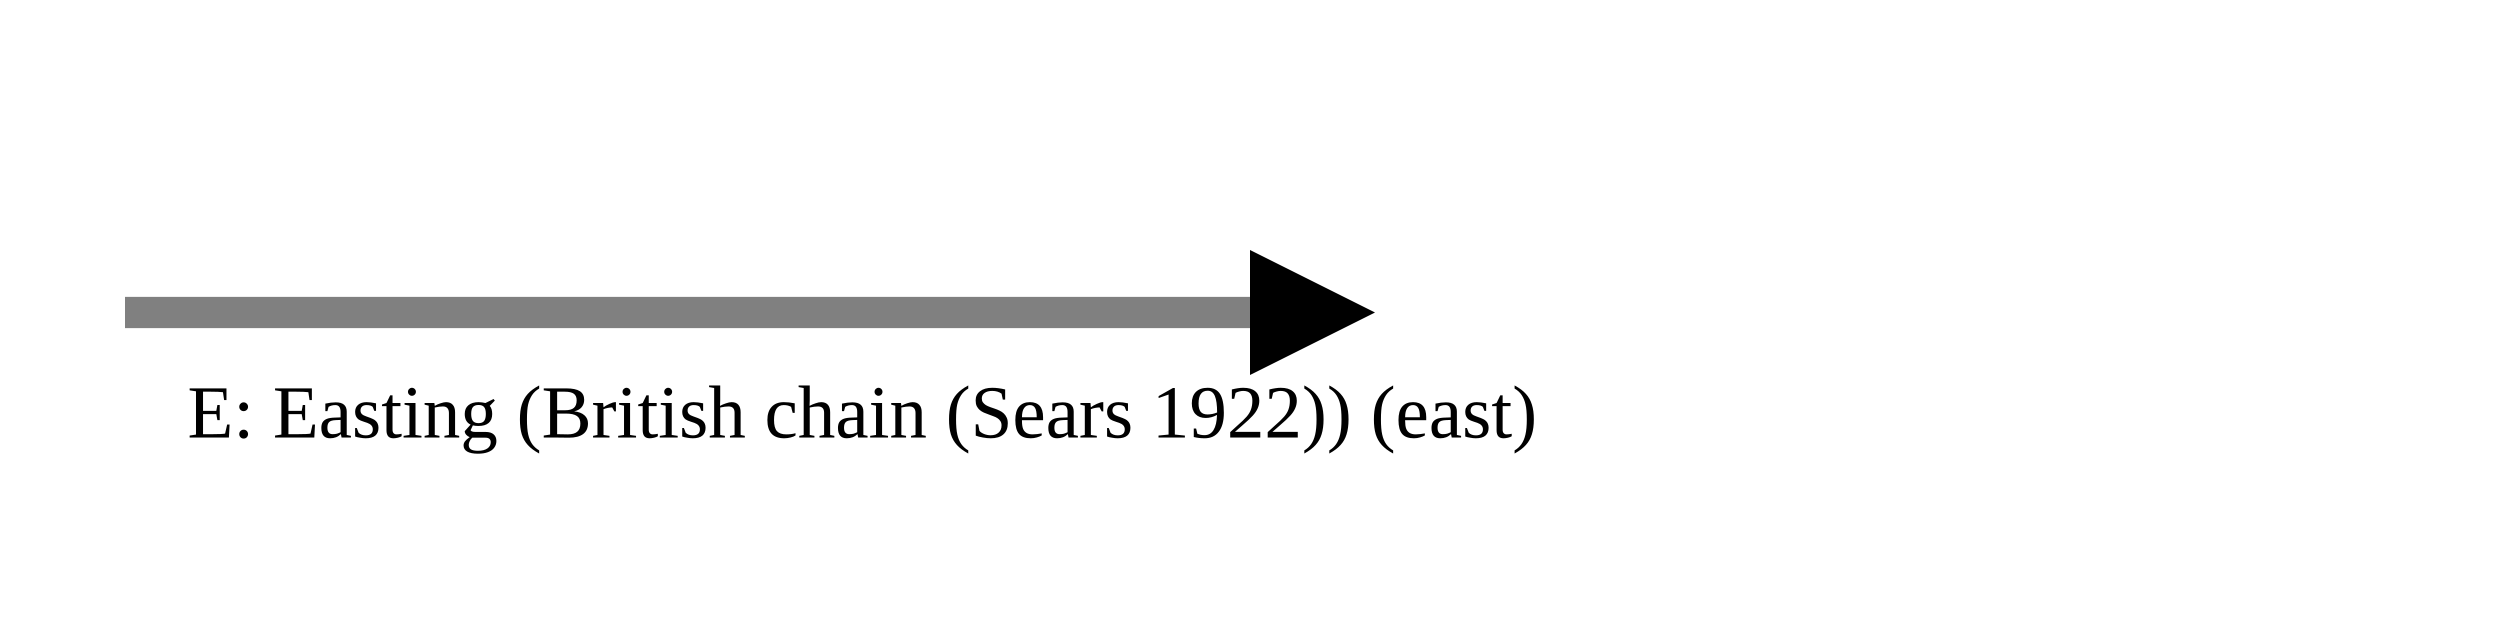
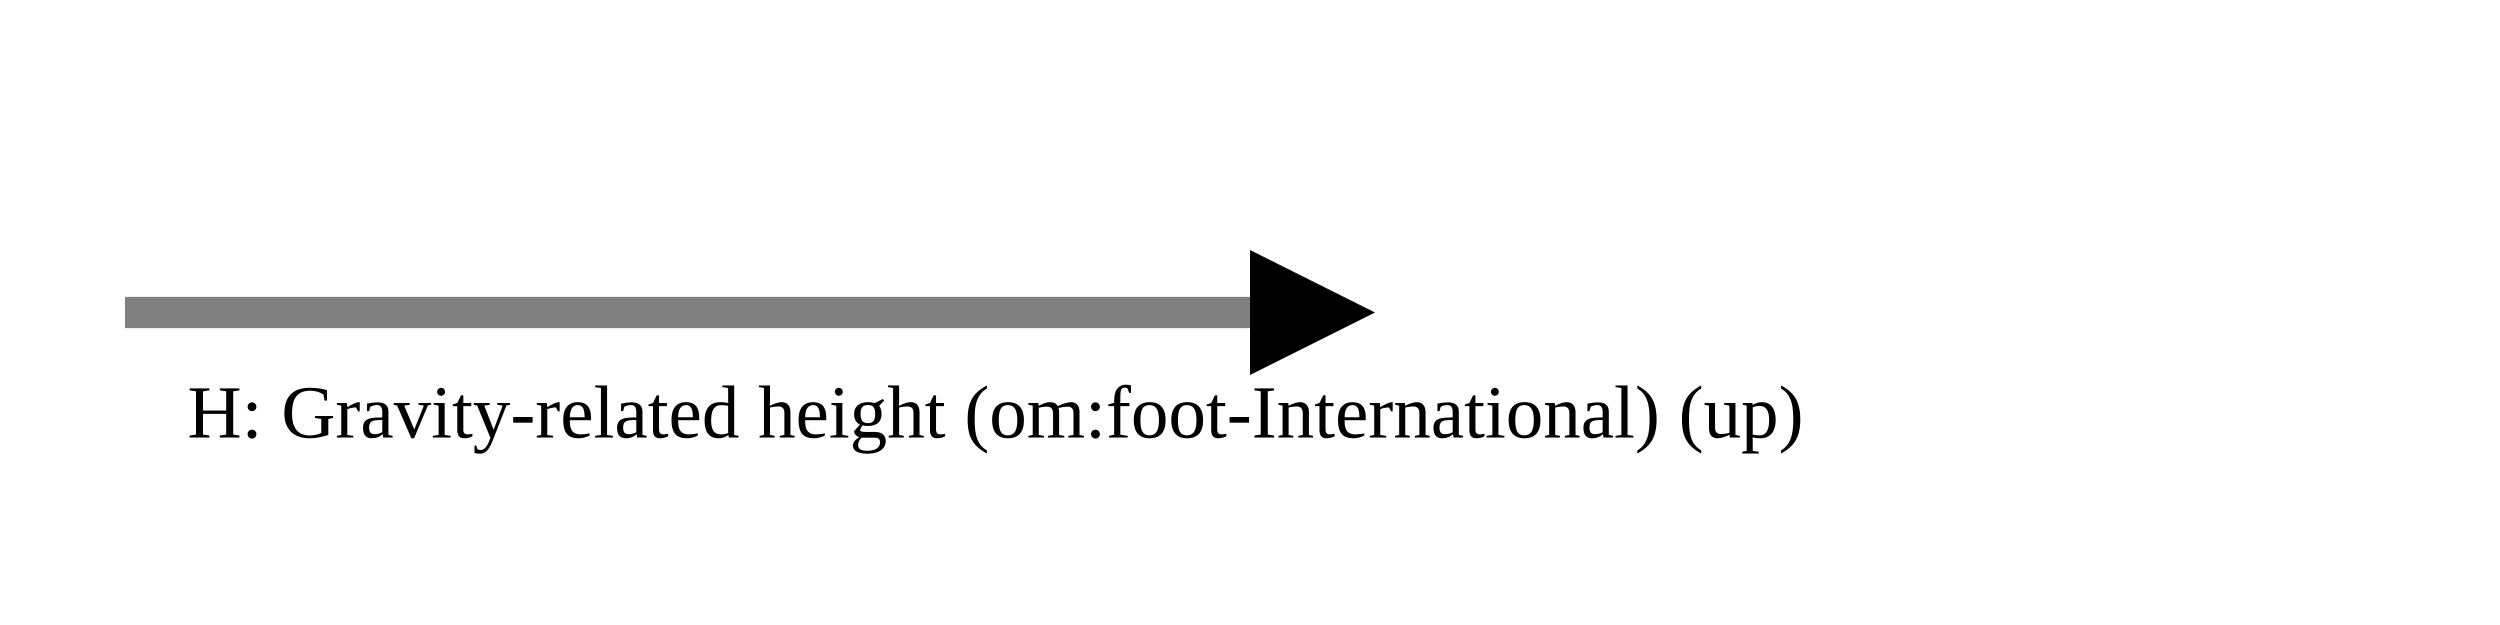
<svg xmlns="http://www.w3.org/2000/svg" version="1.1" width="400" height="100" viewbox="0 0 275 100">
  <defs>
    <marker id="arrowhead" markerWidth="10" markerHeight="7" refX="0" refY="2" orient="auto">
      <polygon points="0 0, 4 2, 0 4" />
    </marker>
  </defs>
  <line x1="20" y1="50" x2="200" y2="50" stroke="gray" stroke-width="5" marker-end="url(#arrowhead)" />
-   <text x="30" y="70" class="small">E: Easting (British chain (Sears 1922)) (east)</text>
+   <text x="30" y="70" class="small">H: Gravity-related height (om:foot-International) (up)</text>
</svg>
